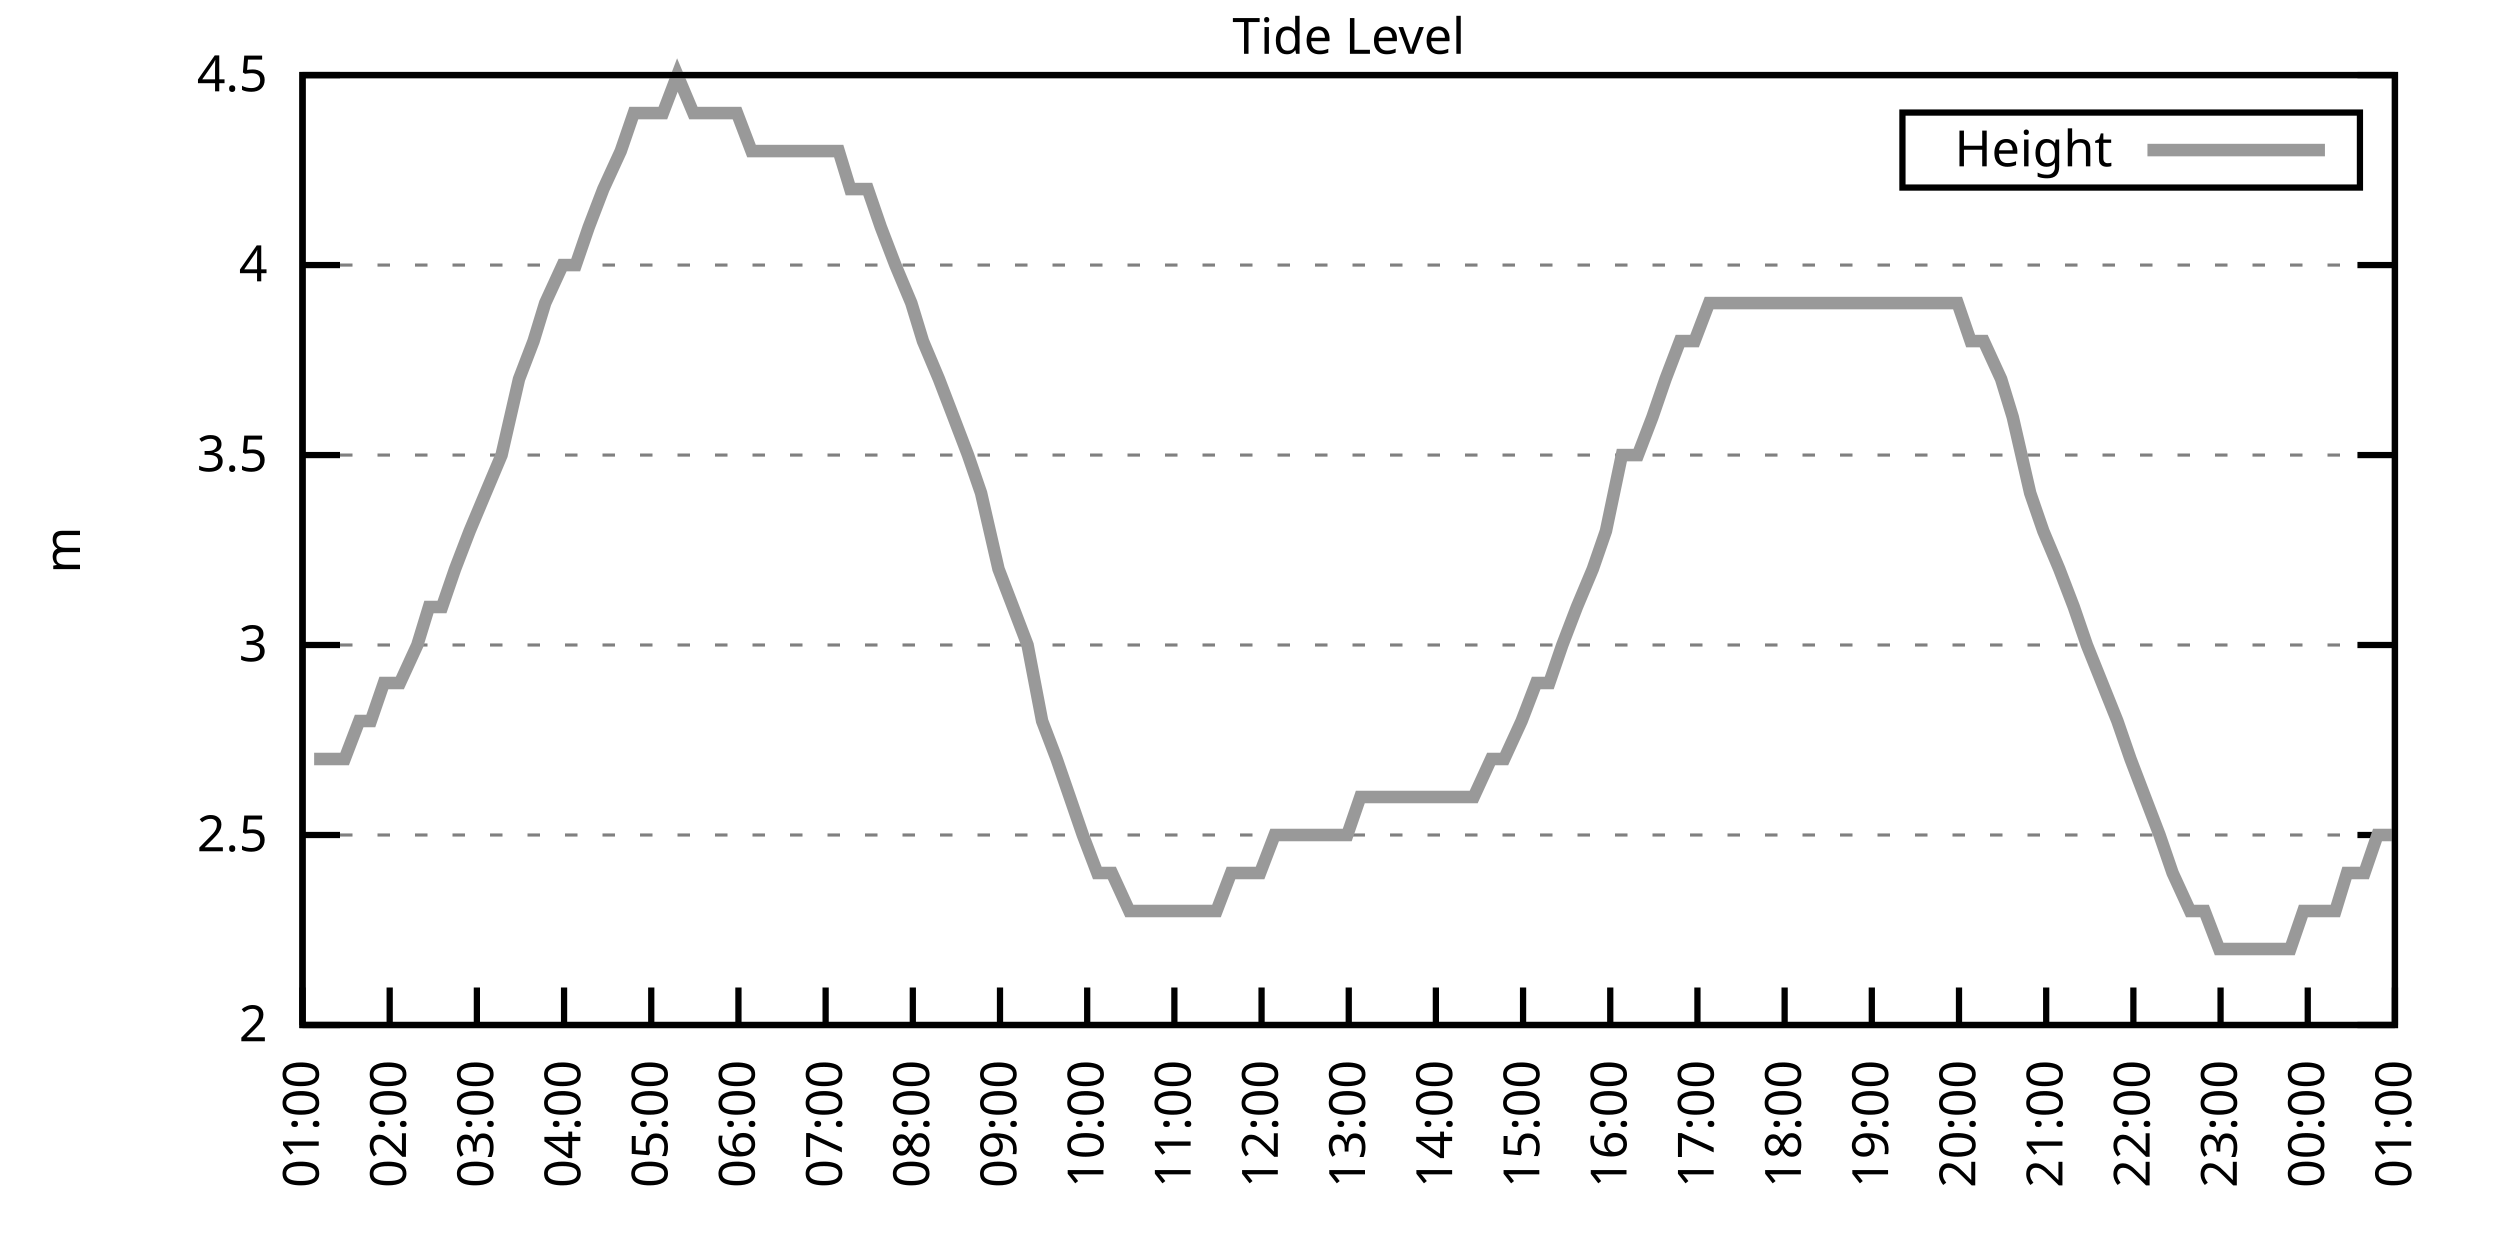
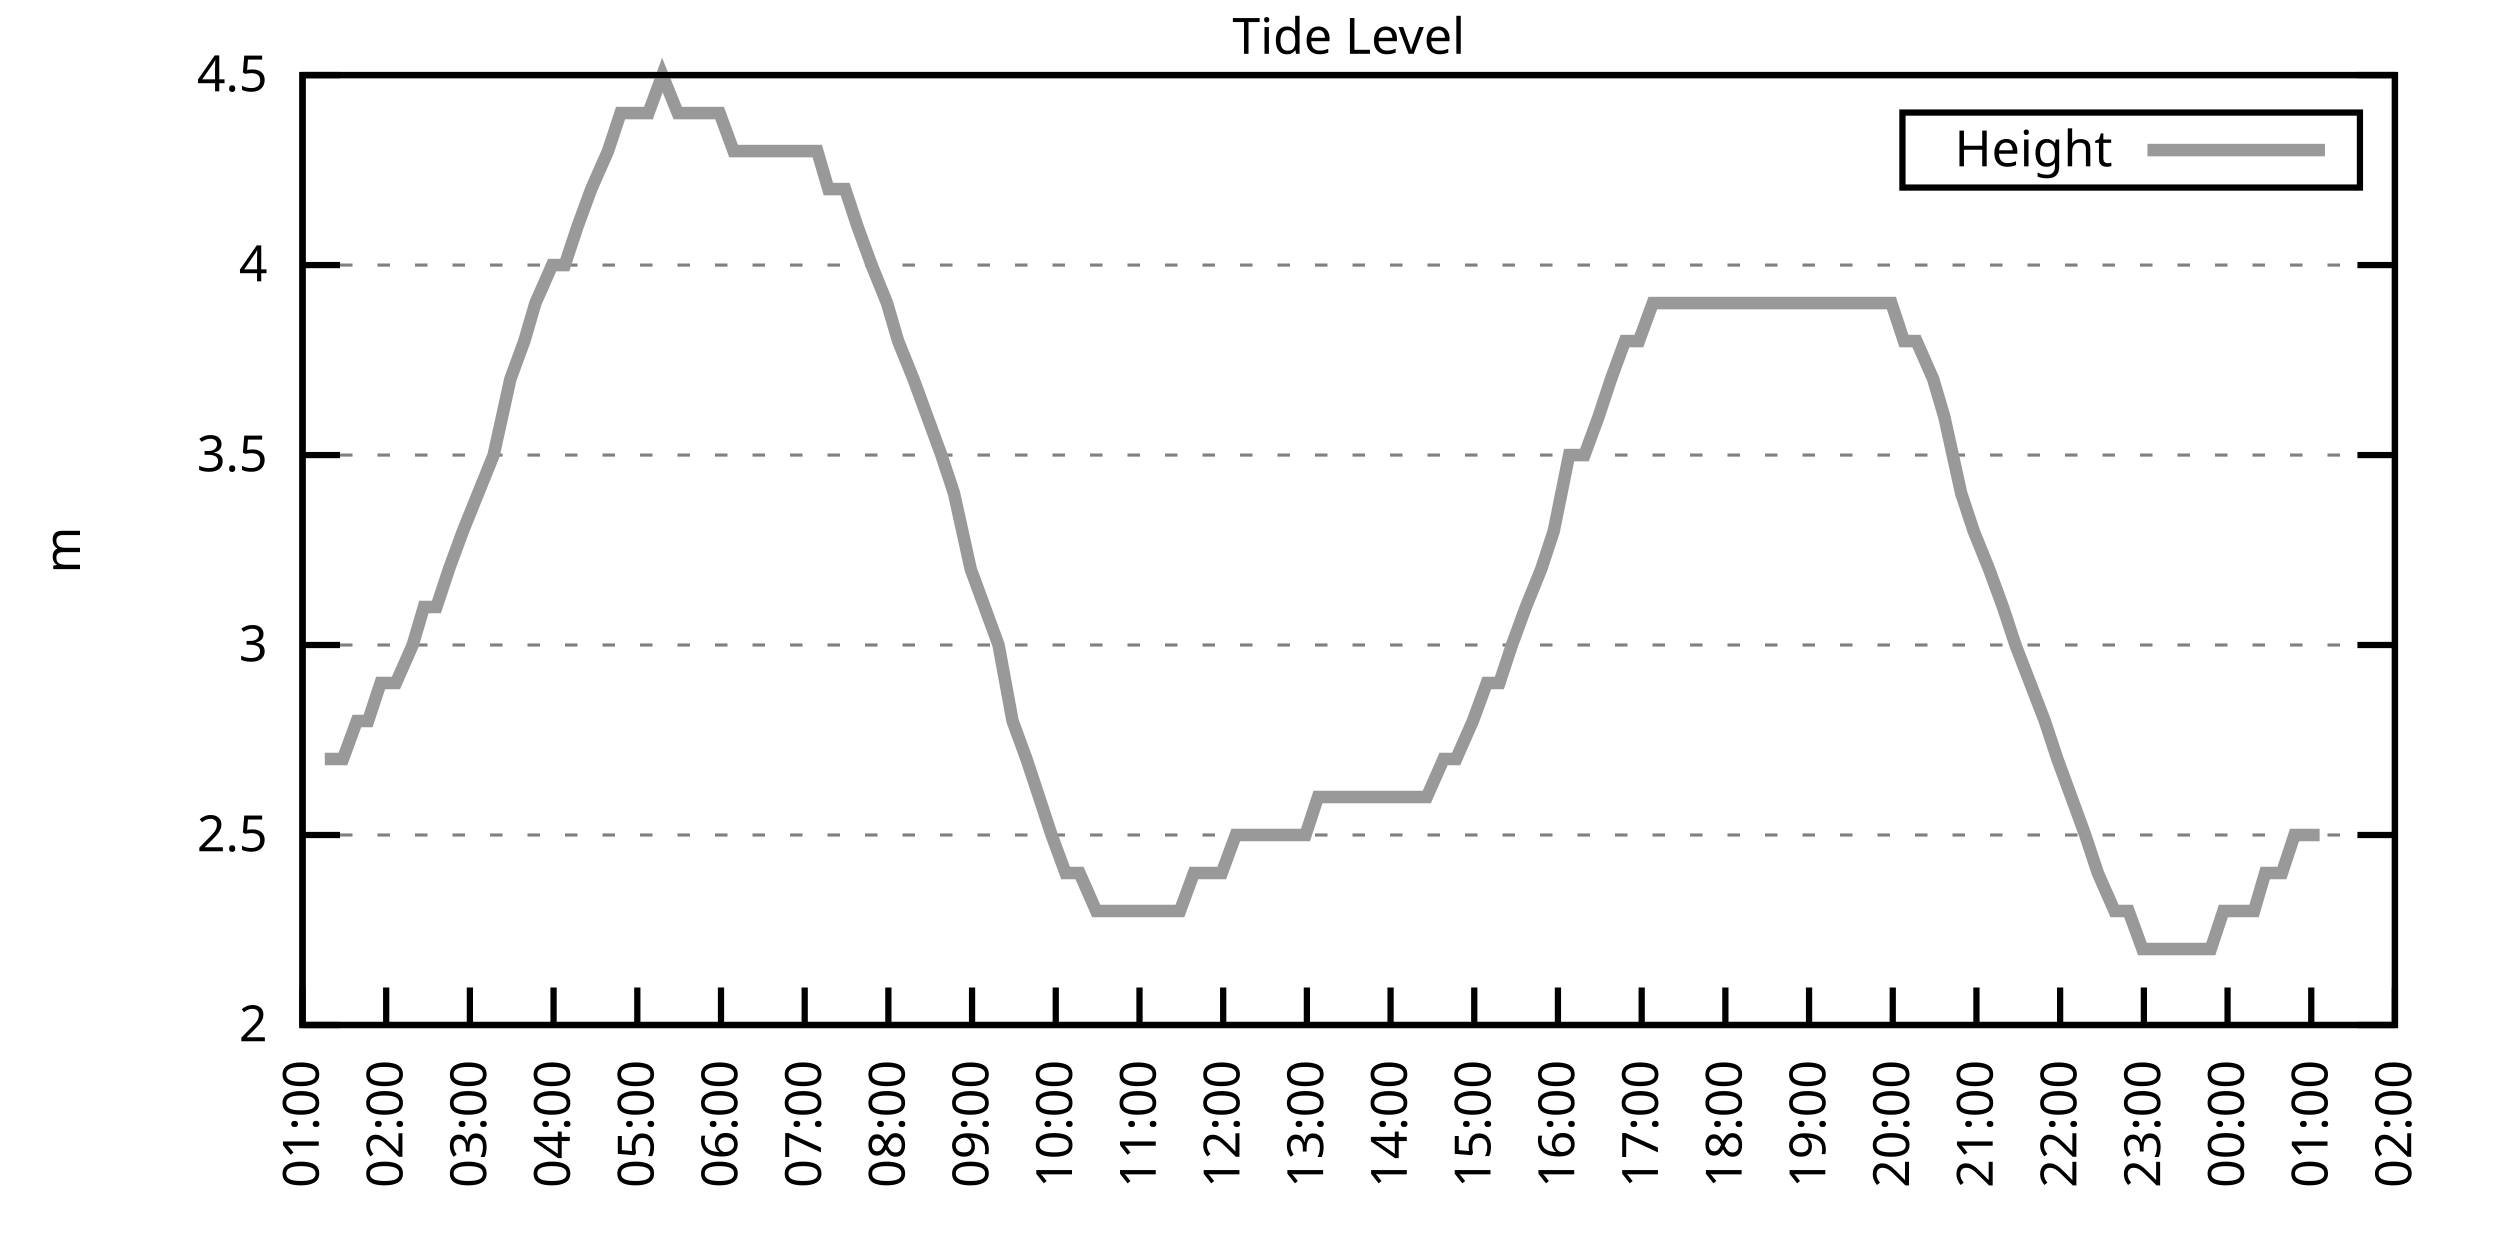
<svg xmlns="http://www.w3.org/2000/svg" xmlns:xlink="http://www.w3.org/1999/xlink" width="400" height="200" viewBox="0 0 400 200">
  <g id="gnuplot_canvas">
    <rect x="0" y="0" width="400" height="200" fill="none" />
    <defs>
      <circle id="gpDot" r="0.5" stroke-width="0.5" stroke="currentColor" />
      <path id="gpPt0" stroke-width="0.333" stroke="currentColor" d="M-1,0 h2 M0,-1 v2" />
      <path id="gpPt1" stroke-width="0.333" stroke="currentColor" d="M-1,-1 L1,1 M1,-1 L-1,1" />
      <path id="gpPt2" stroke-width="0.333" stroke="currentColor" d="M-1,0 L1,0 M0,-1 L0,1 M-1,-1 L1,1 M-1,1 L1,-1" />
      <rect id="gpPt3" stroke-width="0.333" stroke="currentColor" x="-1" y="-1" width="2" height="2" />
      <rect id="gpPt4" stroke-width="0.333" stroke="currentColor" fill="currentColor" x="-1" y="-1" width="2" height="2" />
      <circle id="gpPt5" stroke-width="0.333" stroke="currentColor" cx="0" cy="0" r="1" />
      <use xlink:href="#gpPt5" id="gpPt6" fill="currentColor" stroke="none" />
      <path id="gpPt7" stroke-width="0.333" stroke="currentColor" d="M0,-1.33 L-1.33,0.67 L1.33,0.67 z" />
      <use xlink:href="#gpPt7" id="gpPt8" fill="currentColor" stroke="none" />
      <use xlink:href="#gpPt7" id="gpPt9" stroke="currentColor" transform="rotate(180)" />
      <use xlink:href="#gpPt9" id="gpPt10" fill="currentColor" stroke="none" />
      <use xlink:href="#gpPt3" id="gpPt11" stroke="currentColor" transform="rotate(45)" />
      <use xlink:href="#gpPt11" id="gpPt12" fill="currentColor" stroke="none" />
      <path id="gpPt13" stroke-width="0.333" stroke="currentColor" d="M0,1.330 L1.265,0.411 L0.782,-1.067 L-0.782,-1.076 L-1.265,0.411 z" />
      <use xlink:href="#gpPt13" id="gpPt14" fill="currentColor" stroke="none" />
      <filter id="textbox" filterUnits="objectBoundingBox" x="0" y="0" height="1" width="1">
        <feFlood flood-color="white" flood-opacity="1" result="bgnd" />
        <feComposite in="SourceGraphic" in2="bgnd" operator="atop" />
      </filter>
      <filter id="greybox" filterUnits="objectBoundingBox" x="0" y="0" height="1" width="1">
        <feFlood flood-color="lightgrey" flood-opacity="1" result="grey" />
        <feComposite in="SourceGraphic" in2="grey" operator="atop" />
      </filter>
    </defs>
    <g fill="none" color="white" stroke="currentColor" stroke-width="1.00" stroke-linecap="butt" stroke-linejoin="miter">
</g>
    <g fill="none" color="black" stroke="currentColor" stroke-width="1.00" stroke-linecap="butt" stroke-linejoin="miter">
      <g stroke="none" shape-rendering="crispEdges">
        <polygon fill="rgb(255, 255, 255)" points="48.40,164.00 383.18,164.00 383.18,12.02 48.40,12.02 " />
      </g>
    </g>
    <g fill="none" color="black" stroke="currentColor" stroke-width="1.00" stroke-linecap="butt" stroke-linejoin="miter">
</g>
    <g fill="none" color="black" stroke="black" stroke-width="0.50" stroke-linecap="butt" stroke-linejoin="miter">
</g>
    <g fill="none" color="gray" stroke="currentColor" stroke-width="0.50" stroke-linecap="butt" stroke-linejoin="miter">
      <path stroke="gray" stroke-dasharray="2,4" class="gridline" d="M48.40,164.00 L383.19,164.00  " />
    </g>
    <g fill="none" color="gray" stroke="gray" stroke-width="1.00" stroke-linecap="butt" stroke-linejoin="miter">
</g>
    <g fill="none" color="black" stroke="currentColor" stroke-width="1.00" stroke-linecap="butt" stroke-linejoin="miter">
      <path stroke="black" d="M48.40,164.00 L54.40,164.00 M383.19,164.00 L377.19,164.00  " />
      <g transform="translate(42.80,166.60)" stroke="none" fill="black" font-family="Sans" font-size="8.00" text-anchor="end">
        <text>
          <tspan font-family="Sans"> 2</tspan>
        </text>
      </g>
    </g>
    <g fill="none" color="black" stroke="currentColor" stroke-width="1.00" stroke-linecap="butt" stroke-linejoin="miter">
</g>
    <g fill="none" color="black" stroke="black" stroke-width="0.50" stroke-linecap="butt" stroke-linejoin="miter">
</g>
    <g fill="none" color="gray" stroke="currentColor" stroke-width="0.50" stroke-linecap="butt" stroke-linejoin="miter">
      <path stroke="gray" stroke-dasharray="2,4" class="gridline" d="M48.40,133.60 L383.19,133.60  " />
    </g>
    <g fill="none" color="gray" stroke="gray" stroke-width="1.00" stroke-linecap="butt" stroke-linejoin="miter">
</g>
    <g fill="none" color="black" stroke="currentColor" stroke-width="1.00" stroke-linecap="butt" stroke-linejoin="miter">
      <path stroke="black" d="M48.40,133.60 L54.40,133.60 M383.19,133.60 L377.19,133.60  " />
      <g transform="translate(42.80,136.20)" stroke="none" fill="black" font-family="Sans" font-size="8.00" text-anchor="end">
        <text>
          <tspan font-family="Sans"> 2.5</tspan>
        </text>
      </g>
    </g>
    <g fill="none" color="black" stroke="currentColor" stroke-width="1.00" stroke-linecap="butt" stroke-linejoin="miter">
</g>
    <g fill="none" color="black" stroke="black" stroke-width="0.50" stroke-linecap="butt" stroke-linejoin="miter">
</g>
    <g fill="none" color="gray" stroke="currentColor" stroke-width="0.50" stroke-linecap="butt" stroke-linejoin="miter">
      <path stroke="gray" stroke-dasharray="2,4" class="gridline" d="M48.40,103.20 L383.19,103.20  " />
    </g>
    <g fill="none" color="gray" stroke="gray" stroke-width="1.00" stroke-linecap="butt" stroke-linejoin="miter">
</g>
    <g fill="none" color="black" stroke="currentColor" stroke-width="1.00" stroke-linecap="butt" stroke-linejoin="miter">
      <path stroke="black" d="M48.40,103.20 L54.40,103.20 M383.19,103.20 L377.19,103.20  " />
      <g transform="translate(42.80,105.80)" stroke="none" fill="black" font-family="Sans" font-size="8.00" text-anchor="end">
        <text>
          <tspan font-family="Sans"> 3</tspan>
        </text>
      </g>
    </g>
    <g fill="none" color="black" stroke="currentColor" stroke-width="1.00" stroke-linecap="butt" stroke-linejoin="miter">
</g>
    <g fill="none" color="black" stroke="black" stroke-width="0.50" stroke-linecap="butt" stroke-linejoin="miter">
</g>
    <g fill="none" color="gray" stroke="currentColor" stroke-width="0.50" stroke-linecap="butt" stroke-linejoin="miter">
      <path stroke="gray" stroke-dasharray="2,4" class="gridline" d="M48.40,72.81 L383.19,72.81  " />
    </g>
    <g fill="none" color="gray" stroke="gray" stroke-width="1.00" stroke-linecap="butt" stroke-linejoin="miter">
</g>
    <g fill="none" color="black" stroke="currentColor" stroke-width="1.00" stroke-linecap="butt" stroke-linejoin="miter">
      <path stroke="black" d="M48.40,72.81 L54.40,72.81 M383.19,72.81 L377.19,72.81  " />
      <g transform="translate(42.80,75.41)" stroke="none" fill="black" font-family="Sans" font-size="8.00" text-anchor="end">
        <text>
          <tspan font-family="Sans"> 3.5</tspan>
        </text>
      </g>
    </g>
    <g fill="none" color="black" stroke="currentColor" stroke-width="1.00" stroke-linecap="butt" stroke-linejoin="miter">
</g>
    <g fill="none" color="black" stroke="black" stroke-width="0.50" stroke-linecap="butt" stroke-linejoin="miter">
</g>
    <g fill="none" color="gray" stroke="currentColor" stroke-width="0.50" stroke-linecap="butt" stroke-linejoin="miter">
      <path stroke="gray" stroke-dasharray="2,4" class="gridline" d="M48.40,42.41 L383.19,42.41  " />
    </g>
    <g fill="none" color="gray" stroke="gray" stroke-width="1.00" stroke-linecap="butt" stroke-linejoin="miter">
</g>
    <g fill="none" color="black" stroke="currentColor" stroke-width="1.00" stroke-linecap="butt" stroke-linejoin="miter">
      <path stroke="black" d="M48.40,42.41 L54.40,42.41 M383.19,42.41 L377.19,42.41  " />
      <g transform="translate(42.80,45.01)" stroke="none" fill="black" font-family="Sans" font-size="8.00" text-anchor="end">
        <text>
          <tspan font-family="Sans"> 4</tspan>
        </text>
      </g>
    </g>
    <g fill="none" color="black" stroke="currentColor" stroke-width="1.00" stroke-linecap="butt" stroke-linejoin="miter">
</g>
    <g fill="none" color="black" stroke="black" stroke-width="0.50" stroke-linecap="butt" stroke-linejoin="miter">
</g>
    <g fill="none" color="gray" stroke="currentColor" stroke-width="0.50" stroke-linecap="butt" stroke-linejoin="miter">
      <path stroke="gray" stroke-dasharray="2,4" class="gridline" d="M48.40,12.01 L383.19,12.01  " />
    </g>
    <g fill="none" color="gray" stroke="gray" stroke-width="1.00" stroke-linecap="butt" stroke-linejoin="miter">
</g>
    <g fill="none" color="black" stroke="currentColor" stroke-width="1.00" stroke-linecap="butt" stroke-linejoin="miter">
      <path stroke="black" d="M48.40,12.01 L54.40,12.01 M383.19,12.01 L377.19,12.01  " />
      <g transform="translate(42.80,14.61)" stroke="none" fill="black" font-family="Sans" font-size="8.00" text-anchor="end">
        <text>
          <tspan font-family="Sans"> 4.5</tspan>
        </text>
      </g>
    </g>
    <g fill="none" color="black" stroke="currentColor" stroke-width="1.00" stroke-linecap="butt" stroke-linejoin="miter">
      <path stroke="black" d="M48.40,164.00 L48.40,158.00  " />
      <g transform="translate(51.00,169.60) rotate(270.00)" stroke="none" fill="black" font-family="Sans" font-size="8.00" text-anchor="end">
        <text>
          <tspan font-family="Sans">01:00</tspan>
        </text>
      </g>
    </g>
    <g fill="none" color="black" stroke="currentColor" stroke-width="1.00" stroke-linecap="butt" stroke-linejoin="miter">
-       <path stroke="black" d="M62.35,164.00 L62.35,158.00  " />
-       <g transform="translate(64.95,169.60) rotate(270.00)" stroke="none" fill="black" font-family="Sans" font-size="8.00" text-anchor="end">
+       <path stroke="black" d="M61.79,164.00 L61.79,158.00  " />
+       <g transform="translate(64.39,169.60) rotate(270.00)" stroke="none" fill="black" font-family="Sans" font-size="8.00" text-anchor="end">
        <text>
          <tspan font-family="Sans">02:00</tspan>
        </text>
      </g>
    </g>
    <g fill="none" color="black" stroke="currentColor" stroke-width="1.00" stroke-linecap="butt" stroke-linejoin="miter">
-       <path stroke="black" d="M76.30,164.00 L76.30,158.00  " />
-       <g transform="translate(78.90,169.60) rotate(270.00)" stroke="none" fill="black" font-family="Sans" font-size="8.00" text-anchor="end">
+       <path stroke="black" d="M75.18,164.00 L75.18,158.00  " />
+       <g transform="translate(77.78,169.60) rotate(270.00)" stroke="none" fill="black" font-family="Sans" font-size="8.00" text-anchor="end">
        <text>
          <tspan font-family="Sans">03:00</tspan>
        </text>
      </g>
    </g>
    <g fill="none" color="black" stroke="currentColor" stroke-width="1.00" stroke-linecap="butt" stroke-linejoin="miter">
-       <path stroke="black" d="M90.25,164.00 L90.25,158.00  " />
-       <g transform="translate(92.85,169.60) rotate(270.00)" stroke="none" fill="black" font-family="Sans" font-size="8.00" text-anchor="end">
+       <path stroke="black" d="M88.57,164.00 L88.57,158.00  " />
+       <g transform="translate(91.17,169.60) rotate(270.00)" stroke="none" fill="black" font-family="Sans" font-size="8.00" text-anchor="end">
        <text>
          <tspan font-family="Sans">04:00</tspan>
        </text>
      </g>
    </g>
    <g fill="none" color="black" stroke="currentColor" stroke-width="1.00" stroke-linecap="butt" stroke-linejoin="miter">
-       <path stroke="black" d="M104.20,164.00 L104.20,158.00  " />
-       <g transform="translate(106.80,169.60) rotate(270.00)" stroke="none" fill="black" font-family="Sans" font-size="8.00" text-anchor="end">
+       <path stroke="black" d="M101.97,164.00 L101.97,158.00  " />
+       <g transform="translate(104.57,169.60) rotate(270.00)" stroke="none" fill="black" font-family="Sans" font-size="8.00" text-anchor="end">
        <text>
          <tspan font-family="Sans">05:00</tspan>
        </text>
      </g>
    </g>
    <g fill="none" color="black" stroke="currentColor" stroke-width="1.00" stroke-linecap="butt" stroke-linejoin="miter">
-       <path stroke="black" d="M118.15,164.00 L118.15,158.00  " />
-       <g transform="translate(120.75,169.60) rotate(270.00)" stroke="none" fill="black" font-family="Sans" font-size="8.00" text-anchor="end">
+       <path stroke="black" d="M115.36,164.00 L115.36,158.00  " />
+       <g transform="translate(117.96,169.60) rotate(270.00)" stroke="none" fill="black" font-family="Sans" font-size="8.00" text-anchor="end">
        <text>
          <tspan font-family="Sans">06:00</tspan>
        </text>
      </g>
    </g>
    <g fill="none" color="black" stroke="currentColor" stroke-width="1.00" stroke-linecap="butt" stroke-linejoin="miter">
-       <path stroke="black" d="M132.10,164.00 L132.10,158.00  " />
-       <g transform="translate(134.70,169.60) rotate(270.00)" stroke="none" fill="black" font-family="Sans" font-size="8.00" text-anchor="end">
+       <path stroke="black" d="M128.75,164.00 L128.75,158.00  " />
+       <g transform="translate(131.35,169.60) rotate(270.00)" stroke="none" fill="black" font-family="Sans" font-size="8.00" text-anchor="end">
        <text>
          <tspan font-family="Sans">07:00</tspan>
        </text>
      </g>
    </g>
    <g fill="none" color="black" stroke="currentColor" stroke-width="1.00" stroke-linecap="butt" stroke-linejoin="miter">
-       <path stroke="black" d="M146.05,164.00 L146.05,158.00  " />
-       <g transform="translate(148.65,169.60) rotate(270.00)" stroke="none" fill="black" font-family="Sans" font-size="8.00" text-anchor="end">
+       <path stroke="black" d="M142.14,164.00 L142.14,158.00  " />
+       <g transform="translate(144.74,169.60) rotate(270.00)" stroke="none" fill="black" font-family="Sans" font-size="8.00" text-anchor="end">
        <text>
          <tspan font-family="Sans">08:00</tspan>
        </text>
      </g>
    </g>
    <g fill="none" color="black" stroke="currentColor" stroke-width="1.00" stroke-linecap="butt" stroke-linejoin="miter">
-       <path stroke="black" d="M160.00,164.00 L160.00,158.00  " />
-       <g transform="translate(162.60,169.60) rotate(270.00)" stroke="none" fill="black" font-family="Sans" font-size="8.00" text-anchor="end">
+       <path stroke="black" d="M155.53,164.00 L155.53,158.00  " />
+       <g transform="translate(158.13,169.60) rotate(270.00)" stroke="none" fill="black" font-family="Sans" font-size="8.00" text-anchor="end">
        <text>
          <tspan font-family="Sans">09:00</tspan>
        </text>
      </g>
    </g>
    <g fill="none" color="black" stroke="currentColor" stroke-width="1.00" stroke-linecap="butt" stroke-linejoin="miter">
-       <path stroke="black" d="M173.95,164.00 L173.95,158.00  " />
-       <g transform="translate(176.55,169.60) rotate(270.00)" stroke="none" fill="black" font-family="Sans" font-size="8.00" text-anchor="end">
+       <path stroke="black" d="M168.92,164.00 L168.92,158.00  " />
+       <g transform="translate(171.52,169.60) rotate(270.00)" stroke="none" fill="black" font-family="Sans" font-size="8.00" text-anchor="end">
        <text>
          <tspan font-family="Sans">10:00</tspan>
        </text>
      </g>
    </g>
    <g fill="none" color="black" stroke="currentColor" stroke-width="1.00" stroke-linecap="butt" stroke-linejoin="miter">
-       <path stroke="black" d="M187.90,164.00 L187.90,158.00  " />
-       <g transform="translate(190.50,169.60) rotate(270.00)" stroke="none" fill="black" font-family="Sans" font-size="8.00" text-anchor="end">
+       <path stroke="black" d="M182.32,164.00 L182.32,158.00  " />
+       <g transform="translate(184.92,169.60) rotate(270.00)" stroke="none" fill="black" font-family="Sans" font-size="8.00" text-anchor="end">
        <text>
          <tspan font-family="Sans">11:00</tspan>
        </text>
      </g>
    </g>
    <g fill="none" color="black" stroke="currentColor" stroke-width="1.00" stroke-linecap="butt" stroke-linejoin="miter">
-       <path stroke="black" d="M201.85,164.00 L201.85,158.00  " />
-       <g transform="translate(204.45,169.60) rotate(270.00)" stroke="none" fill="black" font-family="Sans" font-size="8.00" text-anchor="end">
+       <path stroke="black" d="M195.71,164.00 L195.71,158.00  " />
+       <g transform="translate(198.31,169.60) rotate(270.00)" stroke="none" fill="black" font-family="Sans" font-size="8.00" text-anchor="end">
        <text>
          <tspan font-family="Sans">12:00</tspan>
        </text>
      </g>
    </g>
    <g fill="none" color="black" stroke="currentColor" stroke-width="1.00" stroke-linecap="butt" stroke-linejoin="miter">
-       <path stroke="black" d="M215.80,164.00 L215.80,158.00  " />
-       <g transform="translate(218.40,169.60) rotate(270.00)" stroke="none" fill="black" font-family="Sans" font-size="8.00" text-anchor="end">
+       <path stroke="black" d="M209.10,164.00 L209.10,158.00  " />
+       <g transform="translate(211.70,169.60) rotate(270.00)" stroke="none" fill="black" font-family="Sans" font-size="8.00" text-anchor="end">
        <text>
          <tspan font-family="Sans">13:00</tspan>
        </text>
      </g>
    </g>
    <g fill="none" color="black" stroke="currentColor" stroke-width="1.00" stroke-linecap="butt" stroke-linejoin="miter">
-       <path stroke="black" d="M229.74,164.00 L229.74,158.00  " />
-       <g transform="translate(232.34,169.60) rotate(270.00)" stroke="none" fill="black" font-family="Sans" font-size="8.00" text-anchor="end">
+       <path stroke="black" d="M222.49,164.00 L222.49,158.00  " />
+       <g transform="translate(225.09,169.60) rotate(270.00)" stroke="none" fill="black" font-family="Sans" font-size="8.00" text-anchor="end">
        <text>
          <tspan font-family="Sans">14:00</tspan>
        </text>
      </g>
    </g>
    <g fill="none" color="black" stroke="currentColor" stroke-width="1.00" stroke-linecap="butt" stroke-linejoin="miter">
-       <path stroke="black" d="M243.69,164.00 L243.69,158.00  " />
-       <g transform="translate(246.29,169.60) rotate(270.00)" stroke="none" fill="black" font-family="Sans" font-size="8.00" text-anchor="end">
+       <path stroke="black" d="M235.88,164.00 L235.88,158.00  " />
+       <g transform="translate(238.48,169.60) rotate(270.00)" stroke="none" fill="black" font-family="Sans" font-size="8.00" text-anchor="end">
        <text>
          <tspan font-family="Sans">15:00</tspan>
        </text>
      </g>
    </g>
    <g fill="none" color="black" stroke="currentColor" stroke-width="1.00" stroke-linecap="butt" stroke-linejoin="miter">
-       <path stroke="black" d="M257.64,164.00 L257.64,158.00  " />
-       <g transform="translate(260.24,169.60) rotate(270.00)" stroke="none" fill="black" font-family="Sans" font-size="8.00" text-anchor="end">
+       <path stroke="black" d="M249.27,164.00 L249.27,158.00  " />
+       <g transform="translate(251.87,169.60) rotate(270.00)" stroke="none" fill="black" font-family="Sans" font-size="8.00" text-anchor="end">
        <text>
          <tspan font-family="Sans">16:00</tspan>
        </text>
      </g>
    </g>
    <g fill="none" color="black" stroke="currentColor" stroke-width="1.00" stroke-linecap="butt" stroke-linejoin="miter">
-       <path stroke="black" d="M271.59,164.00 L271.59,158.00  " />
-       <g transform="translate(274.19,169.60) rotate(270.00)" stroke="none" fill="black" font-family="Sans" font-size="8.00" text-anchor="end">
+       <path stroke="black" d="M262.67,164.00 L262.67,158.00  " />
+       <g transform="translate(265.27,169.60) rotate(270.00)" stroke="none" fill="black" font-family="Sans" font-size="8.00" text-anchor="end">
        <text>
          <tspan font-family="Sans">17:00</tspan>
        </text>
      </g>
    </g>
    <g fill="none" color="black" stroke="currentColor" stroke-width="1.00" stroke-linecap="butt" stroke-linejoin="miter">
-       <path stroke="black" d="M285.54,164.00 L285.54,158.00  " />
-       <g transform="translate(288.14,169.60) rotate(270.00)" stroke="none" fill="black" font-family="Sans" font-size="8.00" text-anchor="end">
+       <path stroke="black" d="M276.06,164.00 L276.06,158.00  " />
+       <g transform="translate(278.66,169.60) rotate(270.00)" stroke="none" fill="black" font-family="Sans" font-size="8.00" text-anchor="end">
        <text>
          <tspan font-family="Sans">18:00</tspan>
        </text>
      </g>
    </g>
    <g fill="none" color="black" stroke="currentColor" stroke-width="1.00" stroke-linecap="butt" stroke-linejoin="miter">
-       <path stroke="black" d="M299.49,164.00 L299.49,158.00  " />
-       <g transform="translate(302.09,169.60) rotate(270.00)" stroke="none" fill="black" font-family="Sans" font-size="8.00" text-anchor="end">
+       <path stroke="black" d="M289.45,164.00 L289.45,158.00  " />
+       <g transform="translate(292.05,169.60) rotate(270.00)" stroke="none" fill="black" font-family="Sans" font-size="8.00" text-anchor="end">
        <text>
          <tspan font-family="Sans">19:00</tspan>
        </text>
      </g>
    </g>
    <g fill="none" color="black" stroke="currentColor" stroke-width="1.00" stroke-linecap="butt" stroke-linejoin="miter">
-       <path stroke="black" d="M313.44,164.00 L313.44,158.00  " />
-       <g transform="translate(316.04,169.60) rotate(270.00)" stroke="none" fill="black" font-family="Sans" font-size="8.00" text-anchor="end">
+       <path stroke="black" d="M302.84,164.00 L302.84,158.00  " />
+       <g transform="translate(305.44,169.60) rotate(270.00)" stroke="none" fill="black" font-family="Sans" font-size="8.00" text-anchor="end">
        <text>
          <tspan font-family="Sans">20:00</tspan>
        </text>
      </g>
    </g>
    <g fill="none" color="black" stroke="currentColor" stroke-width="1.00" stroke-linecap="butt" stroke-linejoin="miter">
-       <path stroke="black" d="M327.39,164.00 L327.39,158.00  " />
-       <g transform="translate(329.99,169.60) rotate(270.00)" stroke="none" fill="black" font-family="Sans" font-size="8.00" text-anchor="end">
+       <path stroke="black" d="M316.23,164.00 L316.23,158.00  " />
+       <g transform="translate(318.83,169.60) rotate(270.00)" stroke="none" fill="black" font-family="Sans" font-size="8.00" text-anchor="end">
        <text>
          <tspan font-family="Sans">21:00</tspan>
        </text>
      </g>
    </g>
    <g fill="none" color="black" stroke="currentColor" stroke-width="1.00" stroke-linecap="butt" stroke-linejoin="miter">
-       <path stroke="black" d="M341.34,164.00 L341.34,158.00  " />
-       <g transform="translate(343.94,169.60) rotate(270.00)" stroke="none" fill="black" font-family="Sans" font-size="8.00" text-anchor="end">
+       <path stroke="black" d="M329.62,164.00 L329.62,158.00  " />
+       <g transform="translate(332.22,169.60) rotate(270.00)" stroke="none" fill="black" font-family="Sans" font-size="8.00" text-anchor="end">
        <text>
          <tspan font-family="Sans">22:00</tspan>
        </text>
      </g>
    </g>
    <g fill="none" color="black" stroke="currentColor" stroke-width="1.00" stroke-linecap="butt" stroke-linejoin="miter">
-       <path stroke="black" d="M355.29,164.00 L355.29,158.00  " />
-       <g transform="translate(357.89,169.60) rotate(270.00)" stroke="none" fill="black" font-family="Sans" font-size="8.00" text-anchor="end">
+       <path stroke="black" d="M343.02,164.00 L343.02,158.00  " />
+       <g transform="translate(345.62,169.60) rotate(270.00)" stroke="none" fill="black" font-family="Sans" font-size="8.00" text-anchor="end">
        <text>
          <tspan font-family="Sans">23:00</tspan>
        </text>
      </g>
    </g>
    <g fill="none" color="black" stroke="currentColor" stroke-width="1.00" stroke-linecap="butt" stroke-linejoin="miter">
-       <path stroke="black" d="M369.24,164.00 L369.24,158.00  " />
-       <g transform="translate(371.84,169.60) rotate(270.00)" stroke="none" fill="black" font-family="Sans" font-size="8.00" text-anchor="end">
+       <path stroke="black" d="M356.41,164.00 L356.41,158.00  " />
+       <g transform="translate(359.01,169.60) rotate(270.00)" stroke="none" fill="black" font-family="Sans" font-size="8.00" text-anchor="end">
        <text>
          <tspan font-family="Sans">00:00</tspan>
+         </text>
+       </g>
+     </g>
+     <g fill="none" color="black" stroke="currentColor" stroke-width="1.00" stroke-linecap="butt" stroke-linejoin="miter">
+       <path stroke="black" d="M369.80,164.00 L369.80,158.00  " />
+       <g transform="translate(372.40,169.60) rotate(270.00)" stroke="none" fill="black" font-family="Sans" font-size="8.00" text-anchor="end">
+         <text>
+           <tspan font-family="Sans">01:00</tspan>
        </text>
      </g>
    </g>
    <g fill="none" color="black" stroke="currentColor" stroke-width="1.00" stroke-linecap="butt" stroke-linejoin="miter">
      <path stroke="black" d="M383.19,164.00 L383.19,158.00  " />
      <g transform="translate(385.79,169.60) rotate(270.00)" stroke="none" fill="black" font-family="Sans" font-size="8.00" text-anchor="end">
        <text>
-           <tspan font-family="Sans">01:00</tspan>
+           <tspan font-family="Sans">02:00</tspan>
        </text>
      </g>
    </g>
    <g fill="none" color="black" stroke="currentColor" stroke-width="1.00" stroke-linecap="butt" stroke-linejoin="miter">
</g>
    <g fill="none" color="black" stroke="currentColor" stroke-width="1.00" stroke-linecap="butt" stroke-linejoin="miter">
      <path stroke="black" d="M48.40,12.01 L48.40,164.00 L383.19,164.00 L383.19,12.01 L48.40,12.01 Z  " />
    </g>
    <g fill="none" color="black" stroke="currentColor" stroke-width="1.00" stroke-linecap="butt" stroke-linejoin="miter">
</g>
    <g fill="none" color="black" stroke="currentColor" stroke-width="1.00" stroke-linecap="butt" stroke-linejoin="miter">
      <path stroke="black" d="M304.39,30.01 L304.39,18.01 L377.59,18.01 L377.59,30.01 L304.39,30.01 Z  " />
    </g>
    <g id="Tide_level_plot_1">
      <g fill="none" color="white" stroke="black" stroke-width="2.00" stroke-linecap="butt" stroke-linejoin="miter">
</g>
      <g fill="none" color="black" stroke="currentColor" stroke-width="2.00" stroke-linecap="butt" stroke-linejoin="miter">
        <g transform="translate(337.99,26.61)" stroke="none" fill="black" font-family="Sans" font-size="8.00" text-anchor="end">
          <text>
            <tspan font-family="Sans">Height</tspan>
          </text>
        </g>
      </g>
      <g fill="none" color="black" stroke="currentColor" stroke-width="2.00" stroke-linecap="butt" stroke-linejoin="miter">
-         <path stroke="rgb(153, 153, 153)" d="M343.59,24.01 L371.99,24.01 M50.26,121.44 L52.12,121.44 L55.14,121.44 L57.47,115.36 L59.33,115.36 L61.42,109.28   L63.98,109.28 L66.77,103.20 L68.63,97.12 L70.72,97.12 L72.81,91.04 L75.14,84.97 L77.69,78.89 L80.25,72.81   L83.04,60.65 L85.37,54.57 L87.23,48.49 L90.02,42.41 L92.11,42.41 L94.20,36.33 L96.53,30.25 L99.32,24.17   L101.41,18.09 L103.73,18.09 L106.06,18.09 L108.38,12.01 L110.94,18.09 L113.03,18.09 L115.13,18.09 L117.92,18.09   L120.24,24.17 L122.33,24.17 L124.66,24.17 L126.98,24.17 L129.31,24.17 L131.87,24.17 L134.19,24.17 L136.05,30.25   L138.84,30.25 L140.93,36.33 L143.26,42.41 L145.81,48.49 L147.67,54.57 L150.23,60.65 L152.56,66.73 L154.88,72.81   L156.97,78.89 L159.76,91.04 L162.09,97.12 L164.41,103.20 L166.74,115.36 L169.06,121.44 L171.16,127.52 L173.25,133.60   L175.57,139.68 L177.90,139.68 L180.69,145.76 L183.01,145.76 L185.34,145.76 L187.43,145.76 L189.76,145.76 L192.08,145.76   L194.64,145.76 L196.96,139.68 L199.29,139.68 L201.61,139.68 L203.94,133.60 L205.80,133.60 L208.59,133.60 L210.91,133.60   L212.77,133.60 L215.56,133.60 L217.65,127.52 L219.75,127.52 L222.30,127.52 L224.63,127.52 L226.72,127.52 L229.05,127.52   L231.37,127.52 L233.46,127.52 L235.79,127.52 L238.58,121.44 L240.67,121.44 L243.46,115.36 L245.79,109.28 L247.88,109.28   L249.97,103.20 L252.30,97.12 L254.85,91.04 L256.95,84.97 L259.50,72.81 L262.06,72.81 L264.39,66.73 L266.48,60.65   L268.80,54.57 L271.13,54.57 L273.45,48.49 L275.78,48.49 L277.87,48.49 L280.43,48.49 L282.52,48.49 L285.08,48.49   L287.40,48.49 L289.50,48.49 L292.05,48.49 L294.38,48.49 L296.70,48.49 L299.03,48.49 L301.35,48.49 L303.44,48.49   L306.23,48.49 L308.56,48.49 L310.65,48.49 L313.21,48.49 L315.30,54.57 L317.39,54.57 L320.18,60.65 L322.04,66.73   L324.83,78.89 L326.93,84.97 L329.48,91.04 L331.81,97.12 L333.90,103.20 L338.78,115.36 L340.88,121.44 L343.20,127.52   L345.53,133.60 L347.62,139.68 L350.41,145.76 L352.73,145.76 L355.06,151.84 L356.92,151.84 L359.71,151.84 L362.03,151.84   L364.36,151.84 L366.45,151.84 L368.54,145.76 L371.33,145.76 L373.66,145.76 L375.52,139.68 L378.31,139.68 L380.40,133.60   L382.73,133.60  " />
+         <path stroke="rgb(153, 153, 153)" d="M343.59,24.01 L371.99,24.01 M51.97,121.44 L54.87,121.44 L57.10,115.36 L58.89,115.36 L60.90,109.28 L63.35,109.28   L66.03,103.20 L67.82,97.12 L69.83,97.12 L71.84,91.04 L74.07,84.97 L76.52,78.89 L78.98,72.81 L81.66,60.65   L83.89,54.57 L85.67,48.49 L88.35,42.41 L90.36,42.41 L92.37,36.33 L94.60,30.25 L97.28,24.17 L99.29,18.09   L101.52,18.09 L103.75,18.09 L105.98,12.01 L108.44,18.09 L110.45,18.09 L112.46,18.09 L115.13,18.09 L117.37,24.17   L119.38,24.17 L121.61,24.17 L123.84,24.17 L126.07,24.17 L128.53,24.17 L130.76,24.17 L132.54,30.25 L135.22,30.25   L137.23,36.33 L139.46,42.41 L141.92,48.49 L143.70,54.57 L146.16,60.65 L148.39,66.73 L150.62,72.81 L152.63,78.89   L155.31,91.04 L157.54,97.12 L159.77,103.20 L162.01,115.36 L164.24,121.44 L166.25,127.52 L168.25,133.60 L170.49,139.68   L172.72,139.68 L175.40,145.76 L177.63,145.76 L179.86,145.76 L181.87,145.76 L184.10,145.76 L186.33,145.76 L188.79,145.76   L191.02,139.68 L193.25,139.68 L195.48,139.68 L197.72,133.60 L199.50,133.60 L202.18,133.60 L204.41,133.60 L206.20,133.60   L208.88,133.60 L210.88,127.52 L212.89,127.52 L215.35,127.52 L217.58,127.52 L219.59,127.52 L221.82,127.52 L224.05,127.52   L226.06,127.52 L228.29,127.52 L230.97,121.44 L232.98,121.44 L235.66,115.36 L237.89,109.28 L239.90,109.28 L241.91,103.20   L244.14,97.12 L246.60,91.04 L248.60,84.97 L251.06,72.81 L253.51,72.81 L255.75,66.73 L257.76,60.65 L259.99,54.57   L262.22,54.57 L264.45,48.49 L266.68,48.49 L268.69,48.49 L271.15,48.49 L273.16,48.49 L275.61,48.49 L277.84,48.49   L279.85,48.49 L282.31,48.49 L284.54,48.49 L286.77,48.49 L289.00,48.49 L291.23,48.49 L293.24,48.49 L295.92,48.49   L298.15,48.49 L300.16,48.49 L302.62,48.49 L304.63,54.57 L306.63,54.57 L309.31,60.65 L311.10,66.73 L313.78,78.89   L315.79,84.97 L318.24,91.04 L320.47,97.12 L322.48,103.20 L327.17,115.36 L329.18,121.44 L331.41,127.52 L333.64,133.60   L335.65,139.68 L338.33,145.76 L340.56,145.76 L342.79,151.84 L344.58,151.84 L347.26,151.84 L349.49,151.84 L351.72,151.84   L353.73,151.84 L355.74,145.76 L358.42,145.76 L360.65,145.76 L362.43,139.68 L365.11,139.68 L367.12,133.60 L369.35,133.60   L371.14,133.60  " />
      </g>
    </g>
    <g fill="none" color="black" stroke="currentColor" stroke-width="2.00" stroke-linecap="butt" stroke-linejoin="miter">
</g>
    <g fill="none" color="black" stroke="black" stroke-width="1.00" stroke-linecap="butt" stroke-linejoin="miter">
</g>
    <g fill="none" color="black" stroke="currentColor" stroke-width="1.00" stroke-linecap="butt" stroke-linejoin="miter">
      <path stroke="black" d="M48.40,12.01 L48.40,164.00 L383.19,164.00 L383.19,12.01 L48.40,12.01 Z  " />
      <g transform="translate(12.80,88.01) rotate(270.00)" stroke="none" fill="black" font-family="Sans" font-size="8.00" text-anchor="middle">
        <text>
          <tspan font-family="Sans">m</tspan>
        </text>
      </g>
    </g>
    <g fill="none" color="black" stroke="currentColor" stroke-width="1.00" stroke-linecap="butt" stroke-linejoin="miter">
</g>
    <g fill="none" color="black" stroke="currentColor" stroke-width="1.00" stroke-linecap="butt" stroke-linejoin="miter">
      <g transform="translate(215.79,8.61)" stroke="none" fill="black" font-family="Sans" font-size="8.00" text-anchor="middle">
        <text>
          <tspan font-family="Sans">Tide Level</tspan>
        </text>
      </g>
    </g>
    <g fill="none" color="black" stroke="currentColor" stroke-width="1.00" stroke-linecap="butt" stroke-linejoin="miter">
</g>
  </g>
</svg>
